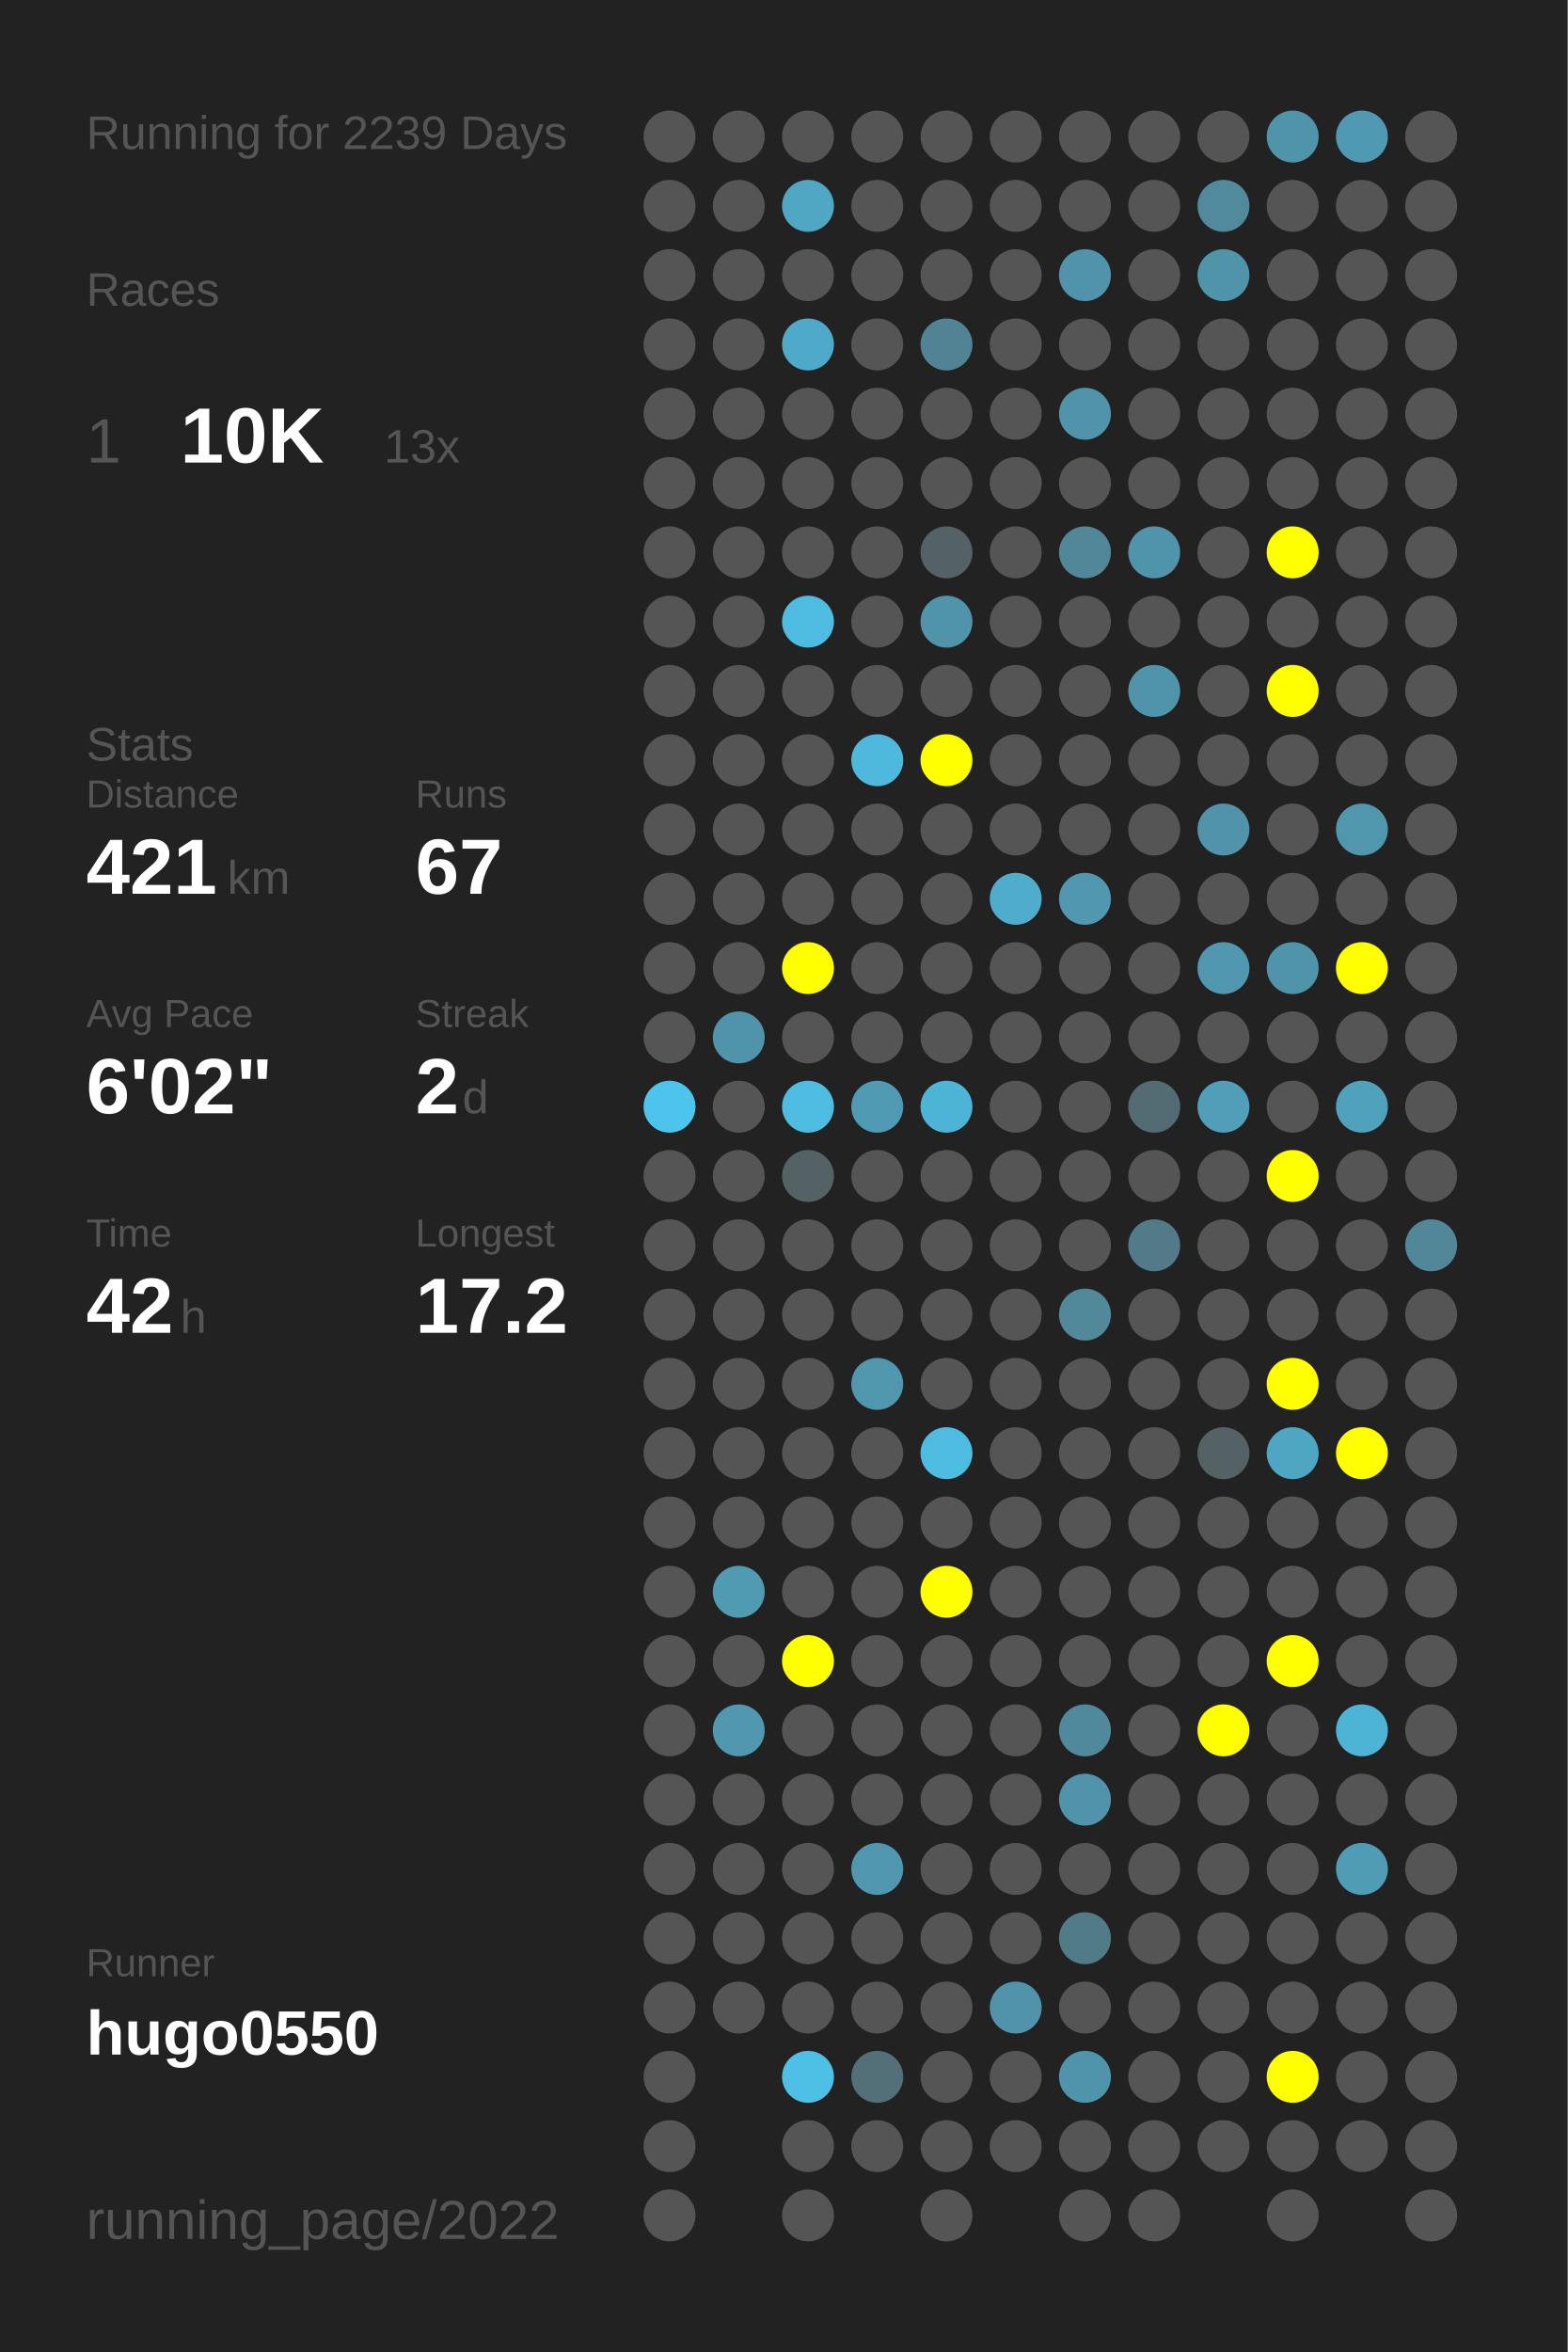
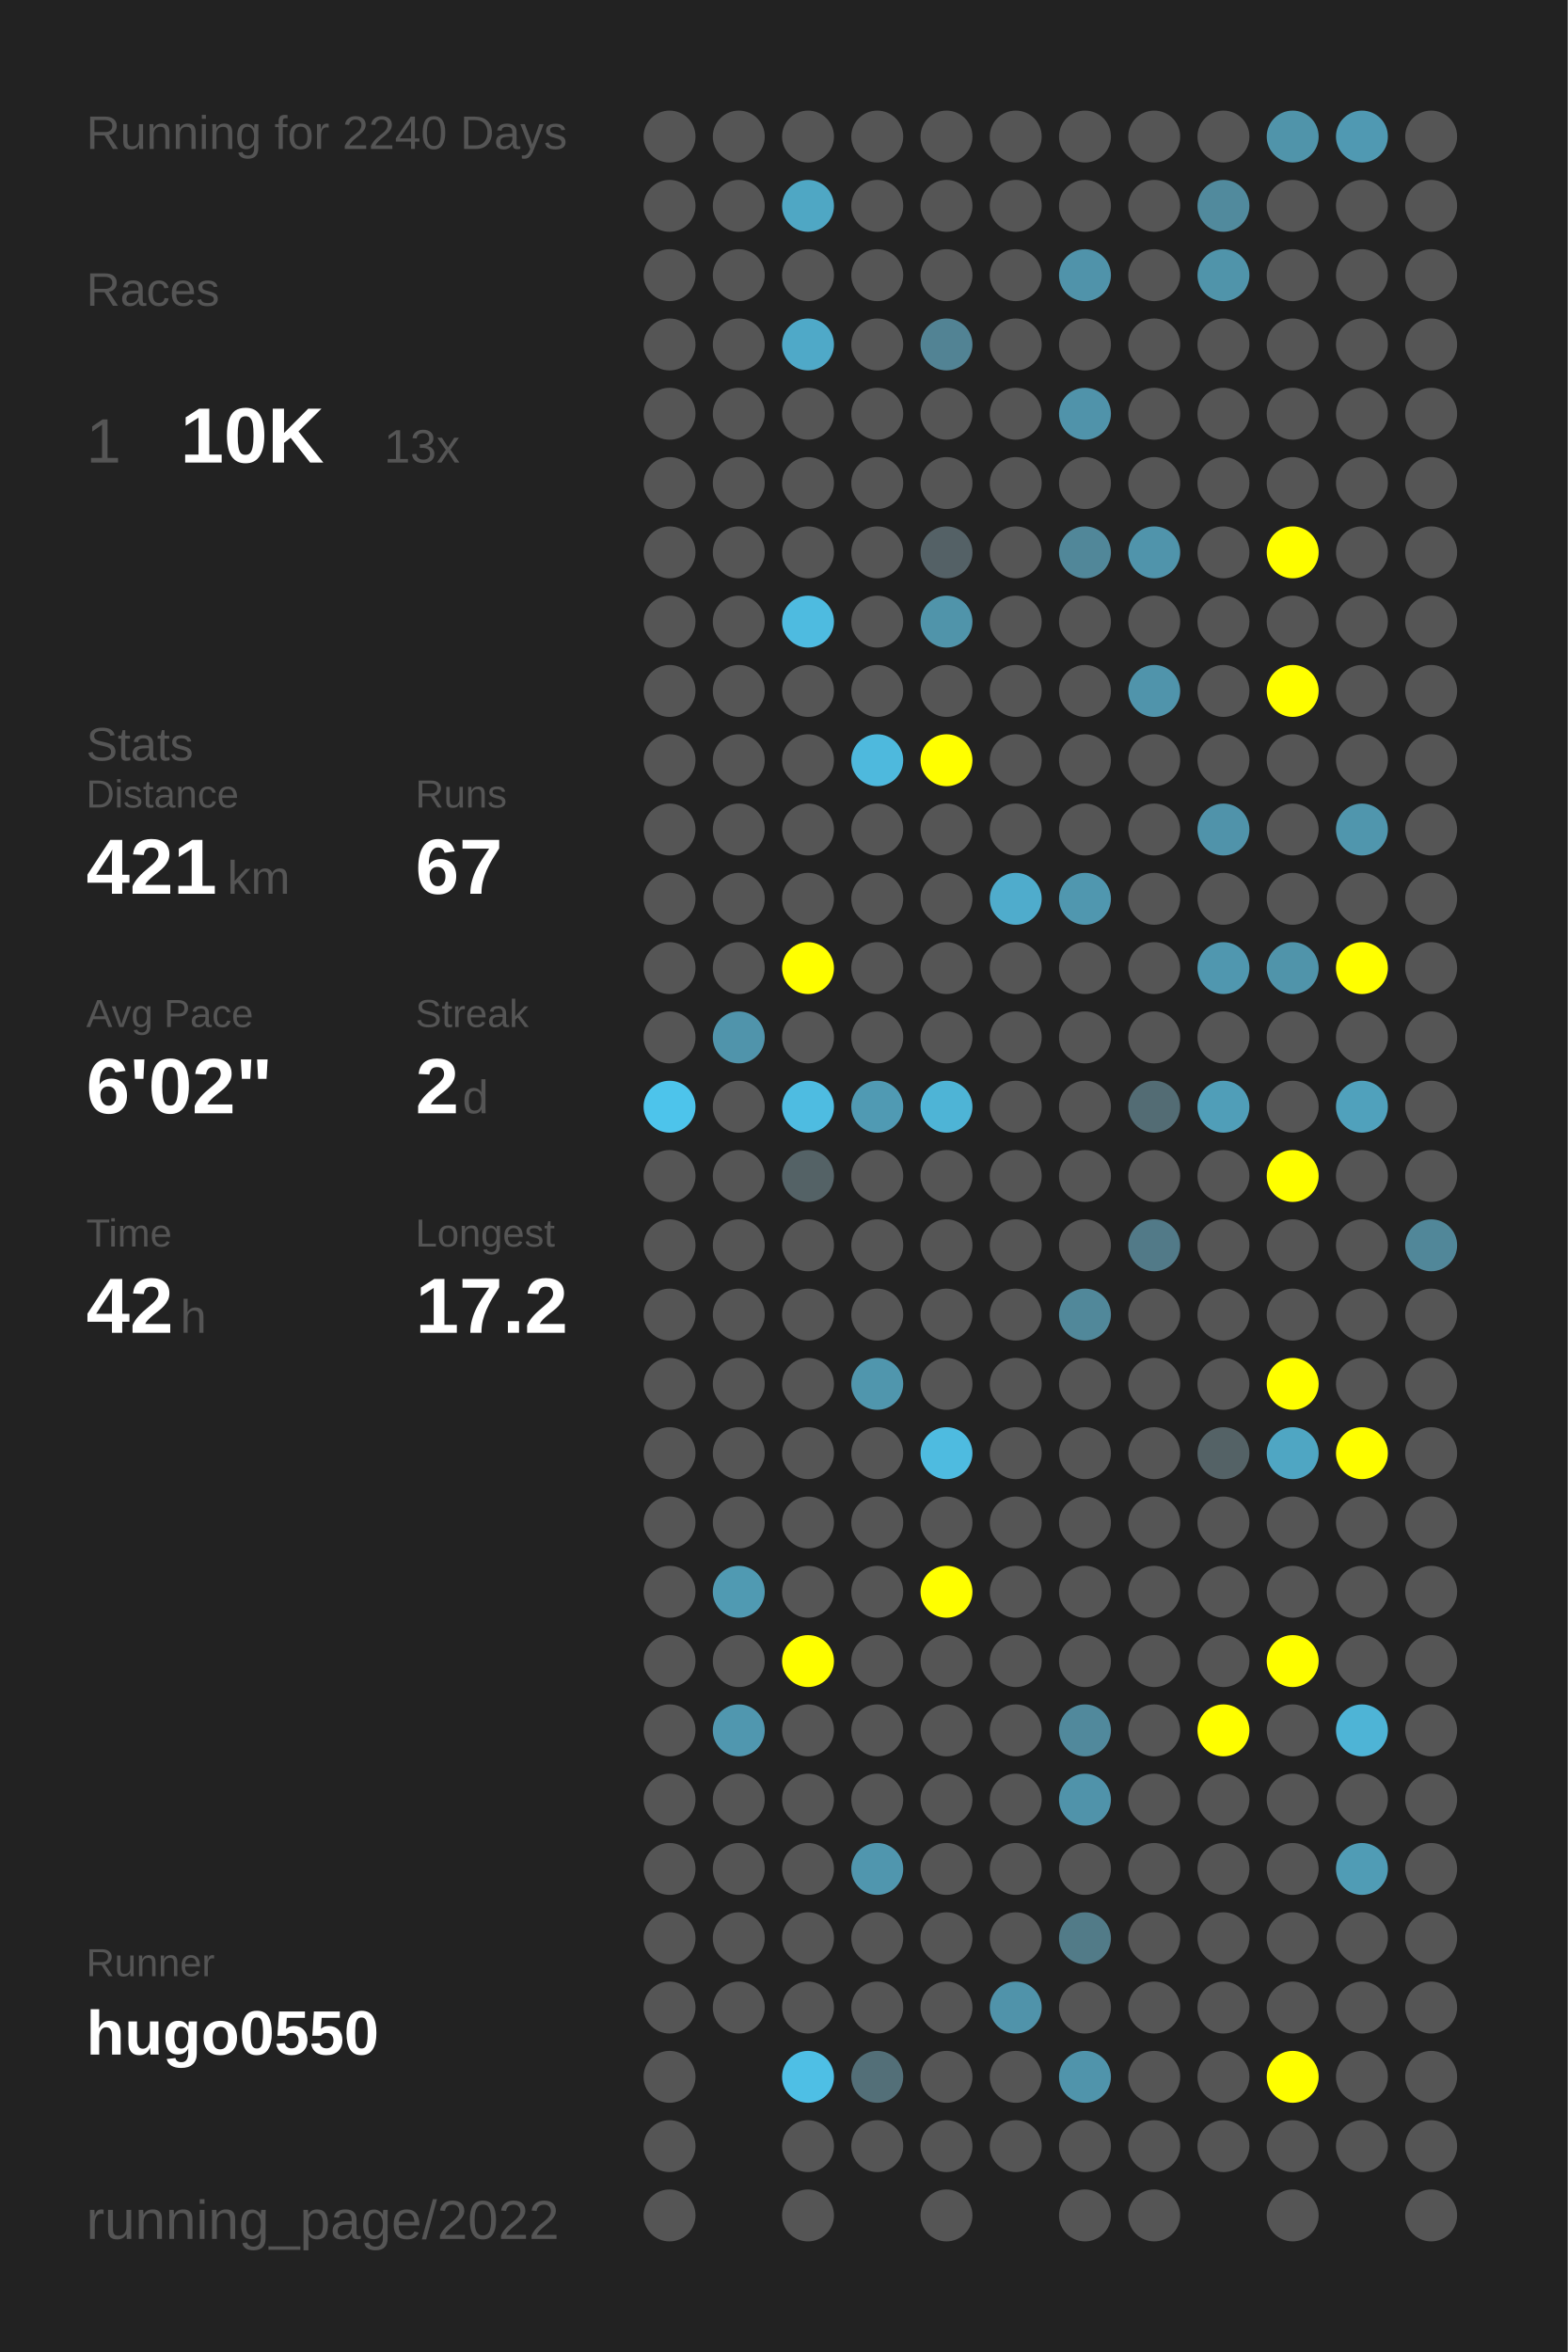
<svg xmlns="http://www.w3.org/2000/svg" baseProfile="full" height="300mm" version="1.1" viewBox="0,0,200,300" width="200mm">
  <defs />
  <rect fill="#222222" height="300" width="200" x="0" y="0" />
-   <text fill="#555555" style="font-size:6px; font-family:Arial;" x="11" y="19">Running for 2239 Days</text>
+   <text fill="#555555" style="font-size:6px; font-family:Arial;" x="11" y="19">Running for 2240 Days</text>
  <text fill="#555555" style="font-size:6px; font-family:Arial;" x="11" y="39">Races</text>
  <text fill="#555555" style="font-size:8px; font-family:Arial;" x="11" y="59">1</text>
  <text fill="#FFFFFF" style="font-size:10px; font-family:Arial; font-weight:bold;" x="23" y="59">10K</text>
  <text fill="#555555" style="font-size:6px; font-family:Arial;" x="49" y="59">13x</text>
  <text fill="#555555" style="font-size:6px; font-family:Arial;" x="11" y="97">Stats</text>
  <text fill="#555555" style="font-size:5px; font-family:Arial;" x="11" y="103">Distance</text>
  <text fill="#FFFFFF" style="font-size:10px; font-family:Arial; font-weight:bold;" x="11" y="114">421</text>
  <text fill="#555555" style="font-size:6px; font-family:Arial;" x="29" y="114">km</text>
  <text fill="#555555" style="font-size:5px; font-family:Arial;" x="53" y="103">Runs</text>
  <text fill="#FFFFFF" style="font-size:10px; font-family:Arial; font-weight:bold;" x="53" y="114">67</text>
  <text fill="#555555" style="font-size:5px; font-family:Arial;" x="11" y="131">Avg Pace</text>
  <text fill="#FFFFFF" style="font-size:10px; font-family:Arial; font-weight:bold;" x="11" y="142">6'02"</text>
  <text fill="#555555" style="font-size:5px; font-family:Arial;" x="53" y="131">Streak</text>
  <text fill="#FFFFFF" style="font-size:10px; font-family:Arial; font-weight:bold;" x="53" y="142">2</text>
  <text fill="#555555" style="font-size:6px; font-family:Arial;" x="59" y="142">d</text>
  <text fill="#555555" style="font-size:5px; font-family:Arial;" x="11" y="159">Time</text>
  <text fill="#FFFFFF" style="font-size:10px; font-family:Arial; font-weight:bold;" x="11" y="170">42</text>
  <text fill="#555555" style="font-size:6px; font-family:Arial;" x="23" y="170">h</text>
  <text fill="#555555" style="font-size:5px; font-family:Arial;" x="53" y="159">Longest</text>
  <text fill="#FFFFFF" style="font-size:10px; font-family:Arial; font-weight:bold;" x="53" y="170">17.2</text>
  <text fill="#555555" style="font-size:5px; font-family:Arial;" x="11" y="252.065">Runner</text>
  <text fill="#FFFFFF" style="font-size:8px; font-family:Arial; font-weight:bold;" x="11" y="262.065">hugo0550</text>
  <text fill="#555555" style="font-size:7px; font-family:Arial;" x="11" y="285.581">running_page/2022</text>
  <circle cx="85.417" cy="17.419" fill="#555555" r="3.312" />
  <circle cx="85.417" cy="26.258" fill="#555555" r="3.312" />
  <circle cx="85.417" cy="35.097" fill="#555555" r="3.312" />
  <circle cx="85.417" cy="43.935" fill="#555555" r="3.312" />
  <circle cx="85.417" cy="52.774" fill="#555555" r="3.312" />
  <circle cx="85.417" cy="61.613" fill="#555555" r="3.312" />
  <circle cx="85.417" cy="70.452" fill="#555555" r="3.312" />
  <circle cx="85.417" cy="79.29" fill="#555555" r="3.312" />
  <circle cx="85.417" cy="88.129" fill="#555555" r="3.312" />
  <circle cx="85.417" cy="96.968" fill="#555555" r="3.312" />
  <circle cx="85.417" cy="105.806" fill="#555555" r="3.312" />
  <circle cx="85.417" cy="114.645" fill="#555555" r="3.312" />
  <circle cx="85.417" cy="123.484" fill="#555555" r="3.312" />
  <circle cx="85.417" cy="132.323" fill="#555555" r="3.312" />
  <circle cx="85.417" cy="141.161" fill="#4dc4eb" r="3.312" />
  <circle cx="85.417" cy="150" fill="#555555" r="3.312" />
  <circle cx="85.417" cy="158.839" fill="#555555" r="3.312" />
  <circle cx="85.417" cy="167.677" fill="#555555" r="3.312" />
  <circle cx="85.417" cy="176.516" fill="#555555" r="3.312" />
  <circle cx="85.417" cy="185.355" fill="#555555" r="3.312" />
  <circle cx="85.417" cy="194.194" fill="#555555" r="3.312" />
  <circle cx="85.417" cy="203.032" fill="#555555" r="3.312" />
  <circle cx="85.417" cy="211.871" fill="#555555" r="3.312" />
  <circle cx="85.417" cy="220.71" fill="#555555" r="3.312" />
  <circle cx="85.417" cy="229.548" fill="#555555" r="3.312" />
  <circle cx="85.417" cy="238.387" fill="#555555" r="3.312" />
  <circle cx="85.417" cy="247.226" fill="#555555" r="3.312" />
  <circle cx="85.417" cy="256.065" fill="#555555" r="3.312" />
  <circle cx="85.417" cy="264.903" fill="#555555" r="3.312" />
  <circle cx="85.417" cy="273.742" fill="#555555" r="3.312" />
  <circle cx="85.417" cy="282.581" fill="#555555" r="3.312" />
  <circle cx="94.25" cy="17.419" fill="#555555" r="3.312" />
  <circle cx="94.25" cy="26.258" fill="#555555" r="3.312" />
  <circle cx="94.25" cy="35.097" fill="#555555" r="3.312" />
  <circle cx="94.25" cy="43.935" fill="#555555" r="3.312" />
  <circle cx="94.25" cy="52.774" fill="#555555" r="3.312" />
  <circle cx="94.25" cy="61.613" fill="#555555" r="3.312" />
  <circle cx="94.25" cy="70.452" fill="#555555" r="3.312" />
  <circle cx="94.25" cy="79.29" fill="#555555" r="3.312" />
  <circle cx="94.25" cy="88.129" fill="#555555" r="3.312" />
  <circle cx="94.25" cy="96.968" fill="#555555" r="3.312" />
  <circle cx="94.25" cy="105.806" fill="#555555" r="3.312" />
  <circle cx="94.25" cy="114.645" fill="#555555" r="3.312" />
  <circle cx="94.25" cy="123.484" fill="#555555" r="3.312" />
  <circle cx="94.25" cy="132.323" fill="#5094ab" r="3.312" />
  <circle cx="94.25" cy="141.161" fill="#555555" r="3.312" />
  <circle cx="94.25" cy="150" fill="#555555" r="3.312" />
  <circle cx="94.25" cy="158.839" fill="#555555" r="3.312" />
  <circle cx="94.25" cy="167.677" fill="#555555" r="3.312" />
  <circle cx="94.25" cy="176.516" fill="#555555" r="3.312" />
  <circle cx="94.25" cy="185.355" fill="#555555" r="3.312" />
  <circle cx="94.25" cy="194.194" fill="#555555" r="3.312" />
  <circle cx="94.25" cy="203.032" fill="#509ab2" r="3.312" />
  <circle cx="94.25" cy="211.871" fill="#555555" r="3.312" />
  <circle cx="94.25" cy="220.71" fill="#5097af" r="3.312" />
  <circle cx="94.25" cy="229.548" fill="#555555" r="3.312" />
  <circle cx="94.25" cy="238.387" fill="#555555" r="3.312" />
  <circle cx="94.25" cy="247.226" fill="#555555" r="3.312" />
  <circle cx="94.25" cy="256.065" fill="#555555" r="3.312" />
  <circle cx="103.083" cy="17.419" fill="#555555" r="3.312" />
  <circle cx="103.083" cy="26.258" fill="#4fa7c4" r="3.312" />
  <circle cx="103.083" cy="35.097" fill="#555555" r="3.312" />
  <circle cx="103.083" cy="43.935" fill="#4fa9c8" r="3.312" />
  <circle cx="103.083" cy="52.774" fill="#555555" r="3.312" />
  <circle cx="103.083" cy="61.613" fill="#555555" r="3.312" />
  <circle cx="103.083" cy="70.452" fill="#555555" r="3.312" />
  <circle cx="103.083" cy="79.29" fill="#4ebbe0" r="3.312" />
  <circle cx="103.083" cy="88.129" fill="#555555" r="3.312" />
  <circle cx="103.083" cy="96.968" fill="#555555" r="3.312" />
  <circle cx="103.083" cy="105.806" fill="#555555" r="3.312" />
  <circle cx="103.083" cy="114.645" fill="#555555" r="3.312" />
  <circle cx="103.083" cy="123.484" fill="#FFFF00" r="3.312" />
  <circle cx="103.083" cy="132.323" fill="#555555" r="3.312" />
  <circle cx="103.083" cy="141.161" fill="#4ebce1" r="3.312" />
  <circle cx="103.083" cy="150" fill="#546266" r="3.312" />
  <circle cx="103.083" cy="158.839" fill="#555555" r="3.312" />
  <circle cx="103.083" cy="167.677" fill="#555555" r="3.312" />
  <circle cx="103.083" cy="176.516" fill="#555555" r="3.312" />
  <circle cx="103.083" cy="185.355" fill="#555555" r="3.312" />
  <circle cx="103.083" cy="194.194" fill="#555555" r="3.312" />
  <circle cx="103.083" cy="203.032" fill="#555555" r="3.312" />
  <circle cx="103.083" cy="211.871" fill="#FFFF00" r="3.312" />
  <circle cx="103.083" cy="220.71" fill="#555555" r="3.312" />
  <circle cx="103.083" cy="229.548" fill="#555555" r="3.312" />
  <circle cx="103.083" cy="238.387" fill="#555555" r="3.312" />
  <circle cx="103.083" cy="247.226" fill="#555555" r="3.312" />
  <circle cx="103.083" cy="256.065" fill="#555555" r="3.312" />
  <circle cx="103.083" cy="264.903" fill="#4ebfe5" r="3.312" />
  <circle cx="103.083" cy="273.742" fill="#555555" r="3.312" />
  <circle cx="103.083" cy="282.581" fill="#555555" r="3.312" />
  <circle cx="111.917" cy="17.419" fill="#555555" r="3.312" />
  <circle cx="111.917" cy="26.258" fill="#555555" r="3.312" />
  <circle cx="111.917" cy="35.097" fill="#555555" r="3.312" />
  <circle cx="111.917" cy="43.935" fill="#555555" r="3.312" />
  <circle cx="111.917" cy="52.774" fill="#555555" r="3.312" />
  <circle cx="111.917" cy="61.613" fill="#555555" r="3.312" />
  <circle cx="111.917" cy="70.452" fill="#555555" r="3.312" />
  <circle cx="111.917" cy="79.29" fill="#555555" r="3.312" />
  <circle cx="111.917" cy="88.129" fill="#555555" r="3.312" />
  <circle cx="111.917" cy="96.968" fill="#4eb9dd" r="3.312" />
  <circle cx="111.917" cy="105.806" fill="#555555" r="3.312" />
  <circle cx="111.917" cy="114.645" fill="#555555" r="3.312" />
  <circle cx="111.917" cy="123.484" fill="#555555" r="3.312" />
  <circle cx="111.917" cy="132.323" fill="#555555" r="3.312" />
  <circle cx="111.917" cy="141.161" fill="#509ab3" r="3.312" />
  <circle cx="111.917" cy="150" fill="#555555" r="3.312" />
  <circle cx="111.917" cy="158.839" fill="#555555" r="3.312" />
  <circle cx="111.917" cy="167.677" fill="#555555" r="3.312" />
  <circle cx="111.917" cy="176.516" fill="#5096ad" r="3.312" />
  <circle cx="111.917" cy="185.355" fill="#555555" r="3.312" />
  <circle cx="111.917" cy="194.194" fill="#555555" r="3.312" />
  <circle cx="111.917" cy="203.032" fill="#555555" r="3.312" />
  <circle cx="111.917" cy="211.871" fill="#555555" r="3.312" />
  <circle cx="111.917" cy="220.71" fill="#555555" r="3.312" />
  <circle cx="111.917" cy="229.548" fill="#555555" r="3.312" />
  <circle cx="111.917" cy="238.387" fill="#5096ae" r="3.312" />
  <circle cx="111.917" cy="247.226" fill="#555555" r="3.312" />
  <circle cx="111.917" cy="256.065" fill="#555555" r="3.312" />
  <circle cx="111.917" cy="264.903" fill="#536f78" r="3.312" />
  <circle cx="111.917" cy="273.742" fill="#555555" r="3.312" />
  <circle cx="120.75" cy="17.419" fill="#555555" r="3.312" />
  <circle cx="120.75" cy="26.258" fill="#555555" r="3.312" />
  <circle cx="120.75" cy="35.097" fill="#555555" r="3.312" />
  <circle cx="120.75" cy="43.935" fill="#528394" r="3.312" />
  <circle cx="120.75" cy="52.774" fill="#555555" r="3.312" />
  <circle cx="120.75" cy="61.613" fill="#555555" r="3.312" />
  <circle cx="120.75" cy="70.452" fill="#546166" r="3.312" />
  <circle cx="120.75" cy="79.29" fill="#5094aa" r="3.312" />
  <circle cx="120.75" cy="88.129" fill="#555555" r="3.312" />
  <circle cx="120.75" cy="96.968" fill="#FFFF00" r="3.312" />
  <circle cx="120.75" cy="105.806" fill="#555555" r="3.312" />
  <circle cx="120.75" cy="114.645" fill="#555555" r="3.312" />
  <circle cx="120.75" cy="123.484" fill="#555555" r="3.312" />
  <circle cx="120.75" cy="132.323" fill="#555555" r="3.312" />
  <circle cx="120.75" cy="141.161" fill="#4eb4d6" r="3.312" />
  <circle cx="120.75" cy="150" fill="#555555" r="3.312" />
  <circle cx="120.75" cy="158.839" fill="#555555" r="3.312" />
  <circle cx="120.75" cy="167.677" fill="#555555" r="3.312" />
  <circle cx="120.75" cy="176.516" fill="#555555" r="3.312" />
  <circle cx="120.75" cy="185.355" fill="#4ebbe0" r="3.312" />
  <circle cx="120.75" cy="194.194" fill="#555555" r="3.312" />
  <circle cx="120.75" cy="203.032" fill="#FFFF00" r="3.312" />
  <circle cx="120.75" cy="211.871" fill="#555555" r="3.312" />
  <circle cx="120.75" cy="220.71" fill="#555555" r="3.312" />
  <circle cx="120.75" cy="229.548" fill="#555555" r="3.312" />
  <circle cx="120.75" cy="238.387" fill="#555555" r="3.312" />
  <circle cx="120.75" cy="247.226" fill="#555555" r="3.312" />
  <circle cx="120.75" cy="256.065" fill="#555555" r="3.312" />
  <circle cx="120.75" cy="264.903" fill="#555555" r="3.312" />
  <circle cx="120.75" cy="273.742" fill="#555555" r="3.312" />
  <circle cx="120.75" cy="282.581" fill="#555555" r="3.312" />
  <circle cx="129.583" cy="17.419" fill="#555555" r="3.312" />
  <circle cx="129.583" cy="26.258" fill="#555555" r="3.312" />
  <circle cx="129.583" cy="35.097" fill="#555555" r="3.312" />
  <circle cx="129.583" cy="43.935" fill="#555555" r="3.312" />
  <circle cx="129.583" cy="52.774" fill="#555555" r="3.312" />
  <circle cx="129.583" cy="61.613" fill="#555555" r="3.312" />
  <circle cx="129.583" cy="70.452" fill="#555555" r="3.312" />
  <circle cx="129.583" cy="79.29" fill="#555555" r="3.312" />
  <circle cx="129.583" cy="88.129" fill="#555555" r="3.312" />
  <circle cx="129.583" cy="96.968" fill="#555555" r="3.312" />
  <circle cx="129.583" cy="105.806" fill="#555555" r="3.312" />
  <circle cx="129.583" cy="114.645" fill="#4faccc" r="3.312" />
  <circle cx="129.583" cy="123.484" fill="#555555" r="3.312" />
  <circle cx="129.583" cy="132.323" fill="#555555" r="3.312" />
  <circle cx="129.583" cy="141.161" fill="#555555" r="3.312" />
  <circle cx="129.583" cy="150" fill="#555555" r="3.312" />
  <circle cx="129.583" cy="158.839" fill="#555555" r="3.312" />
  <circle cx="129.583" cy="167.677" fill="#555555" r="3.312" />
  <circle cx="129.583" cy="176.516" fill="#555555" r="3.312" />
  <circle cx="129.583" cy="185.355" fill="#555555" r="3.312" />
  <circle cx="129.583" cy="194.194" fill="#555555" r="3.312" />
  <circle cx="129.583" cy="203.032" fill="#555555" r="3.312" />
  <circle cx="129.583" cy="211.871" fill="#555555" r="3.312" />
  <circle cx="129.583" cy="220.71" fill="#555555" r="3.312" />
  <circle cx="129.583" cy="229.548" fill="#555555" r="3.312" />
  <circle cx="129.583" cy="238.387" fill="#555555" r="3.312" />
  <circle cx="129.583" cy="247.226" fill="#555555" r="3.312" />
  <circle cx="129.583" cy="256.065" fill="#5093aa" r="3.312" />
  <circle cx="129.583" cy="264.903" fill="#555555" r="3.312" />
  <circle cx="129.583" cy="273.742" fill="#555555" r="3.312" />
  <circle cx="138.417" cy="17.419" fill="#555555" r="3.312" />
  <circle cx="138.417" cy="26.258" fill="#555555" r="3.312" />
  <circle cx="138.417" cy="35.097" fill="#5093aa" r="3.312" />
  <circle cx="138.417" cy="43.935" fill="#555555" r="3.312" />
  <circle cx="138.417" cy="52.774" fill="#5093aa" r="3.312" />
  <circle cx="138.417" cy="61.613" fill="#555555" r="3.312" />
  <circle cx="138.417" cy="70.452" fill="#518799" r="3.312" />
  <circle cx="138.417" cy="79.29" fill="#555555" r="3.312" />
  <circle cx="138.417" cy="88.129" fill="#555555" r="3.312" />
  <circle cx="138.417" cy="96.968" fill="#555555" r="3.312" />
  <circle cx="138.417" cy="105.806" fill="#555555" r="3.312" />
  <circle cx="138.417" cy="114.645" fill="#5097af" r="3.312" />
  <circle cx="138.417" cy="123.484" fill="#555555" r="3.312" />
  <circle cx="138.417" cy="132.323" fill="#555555" r="3.312" />
  <circle cx="138.417" cy="141.161" fill="#555555" r="3.312" />
  <circle cx="138.417" cy="150" fill="#555555" r="3.312" />
  <circle cx="138.417" cy="158.839" fill="#555555" r="3.312" />
  <circle cx="138.417" cy="167.677" fill="#51889a" r="3.312" />
  <circle cx="138.417" cy="176.516" fill="#555555" r="3.312" />
  <circle cx="138.417" cy="185.355" fill="#555555" r="3.312" />
  <circle cx="138.417" cy="194.194" fill="#555555" r="3.312" />
  <circle cx="138.417" cy="203.032" fill="#555555" r="3.312" />
  <circle cx="138.417" cy="211.871" fill="#555555" r="3.312" />
  <circle cx="138.417" cy="220.71" fill="#51899c" r="3.312" />
  <circle cx="138.417" cy="229.548" fill="#5093aa" r="3.312" />
  <circle cx="138.417" cy="238.387" fill="#555555" r="3.312" />
  <circle cx="138.417" cy="247.226" fill="#527b88" r="3.312" />
  <circle cx="138.417" cy="256.065" fill="#555555" r="3.312" />
  <circle cx="138.417" cy="264.903" fill="#5094ab" r="3.312" />
  <circle cx="138.417" cy="273.742" fill="#555555" r="3.312" />
  <circle cx="138.417" cy="282.581" fill="#555555" r="3.312" />
  <circle cx="147.25" cy="17.419" fill="#555555" r="3.312" />
  <circle cx="147.25" cy="26.258" fill="#555555" r="3.312" />
  <circle cx="147.25" cy="35.097" fill="#555555" r="3.312" />
  <circle cx="147.25" cy="43.935" fill="#555555" r="3.312" />
  <circle cx="147.25" cy="52.774" fill="#555555" r="3.312" />
  <circle cx="147.25" cy="61.613" fill="#555555" r="3.312" />
  <circle cx="147.25" cy="70.452" fill="#5094ab" r="3.312" />
  <circle cx="147.25" cy="79.29" fill="#555555" r="3.312" />
  <circle cx="147.25" cy="88.129" fill="#5094ab" r="3.312" />
  <circle cx="147.25" cy="96.968" fill="#555555" r="3.312" />
  <circle cx="147.25" cy="105.806" fill="#555555" r="3.312" />
  <circle cx="147.25" cy="114.645" fill="#555555" r="3.312" />
  <circle cx="147.25" cy="123.484" fill="#555555" r="3.312" />
  <circle cx="147.25" cy="132.323" fill="#555555" r="3.312" />
  <circle cx="147.25" cy="141.161" fill="#536c74" r="3.312" />
  <circle cx="147.25" cy="150" fill="#555555" r="3.312" />
  <circle cx="147.25" cy="158.839" fill="#527a88" r="3.312" />
  <circle cx="147.25" cy="167.677" fill="#555555" r="3.312" />
  <circle cx="147.25" cy="176.516" fill="#555555" r="3.312" />
  <circle cx="147.25" cy="185.355" fill="#555555" r="3.312" />
  <circle cx="147.25" cy="194.194" fill="#555555" r="3.312" />
  <circle cx="147.25" cy="203.032" fill="#555555" r="3.312" />
  <circle cx="147.25" cy="211.871" fill="#555555" r="3.312" />
  <circle cx="147.25" cy="220.71" fill="#555555" r="3.312" />
  <circle cx="147.25" cy="229.548" fill="#555555" r="3.312" />
  <circle cx="147.25" cy="238.387" fill="#555555" r="3.312" />
  <circle cx="147.25" cy="247.226" fill="#555555" r="3.312" />
  <circle cx="147.25" cy="256.065" fill="#555555" r="3.312" />
  <circle cx="147.25" cy="264.903" fill="#555555" r="3.312" />
  <circle cx="147.25" cy="273.742" fill="#555555" r="3.312" />
  <circle cx="147.25" cy="282.581" fill="#555555" r="3.312" />
  <circle cx="156.083" cy="17.419" fill="#555555" r="3.312" />
  <circle cx="156.083" cy="26.258" fill="#518a9d" r="3.312" />
  <circle cx="156.083" cy="35.097" fill="#5094aa" r="3.312" />
  <circle cx="156.083" cy="43.935" fill="#555555" r="3.312" />
  <circle cx="156.083" cy="52.774" fill="#555555" r="3.312" />
  <circle cx="156.083" cy="61.613" fill="#555555" r="3.312" />
  <circle cx="156.083" cy="70.452" fill="#555555" r="3.312" />
  <circle cx="156.083" cy="79.29" fill="#555555" r="3.312" />
  <circle cx="156.083" cy="88.129" fill="#555555" r="3.312" />
  <circle cx="156.083" cy="96.968" fill="#555555" r="3.312" />
  <circle cx="156.083" cy="105.806" fill="#5093aa" r="3.312" />
  <circle cx="156.083" cy="114.645" fill="#555555" r="3.312" />
  <circle cx="156.083" cy="123.484" fill="#5097af" r="3.312" />
  <circle cx="156.083" cy="132.323" fill="#555555" r="3.312" />
  <circle cx="156.083" cy="141.161" fill="#509eb8" r="3.312" />
  <circle cx="156.083" cy="150" fill="#555555" r="3.312" />
  <circle cx="156.083" cy="158.839" fill="#555555" r="3.312" />
  <circle cx="156.083" cy="167.677" fill="#555555" r="3.312" />
  <circle cx="156.083" cy="176.516" fill="#555555" r="3.312" />
  <circle cx="156.083" cy="185.355" fill="#546266" r="3.312" />
  <circle cx="156.083" cy="194.194" fill="#555555" r="3.312" />
  <circle cx="156.083" cy="203.032" fill="#555555" r="3.312" />
  <circle cx="156.083" cy="211.871" fill="#555555" r="3.312" />
  <circle cx="156.083" cy="220.71" fill="#FFFF00" r="3.312" />
  <circle cx="156.083" cy="229.548" fill="#555555" r="3.312" />
  <circle cx="156.083" cy="238.387" fill="#555555" r="3.312" />
  <circle cx="156.083" cy="247.226" fill="#555555" r="3.312" />
  <circle cx="156.083" cy="256.065" fill="#555555" r="3.312" />
  <circle cx="156.083" cy="264.903" fill="#555555" r="3.312" />
  <circle cx="156.083" cy="273.742" fill="#555555" r="3.312" />
  <circle cx="164.917" cy="17.419" fill="#5094aa" r="3.312" />
  <circle cx="164.917" cy="26.258" fill="#555555" r="3.312" />
  <circle cx="164.917" cy="35.097" fill="#555555" r="3.312" />
  <circle cx="164.917" cy="43.935" fill="#555555" r="3.312" />
  <circle cx="164.917" cy="52.774" fill="#555555" r="3.312" />
  <circle cx="164.917" cy="61.613" fill="#555555" r="3.312" />
  <circle cx="164.917" cy="70.452" fill="#FFFF00" r="3.312" />
  <circle cx="164.917" cy="79.29" fill="#555555" r="3.312" />
  <circle cx="164.917" cy="88.129" fill="#FFFF00" r="3.312" />
  <circle cx="164.917" cy="96.968" fill="#555555" r="3.312" />
  <circle cx="164.917" cy="105.806" fill="#555555" r="3.312" />
  <circle cx="164.917" cy="114.645" fill="#555555" r="3.312" />
  <circle cx="164.917" cy="123.484" fill="#5094aa" r="3.312" />
  <circle cx="164.917" cy="132.323" fill="#555555" r="3.312" />
  <circle cx="164.917" cy="141.161" fill="#555555" r="3.312" />
  <circle cx="164.917" cy="150" fill="#FFFF00" r="3.312" />
  <circle cx="164.917" cy="158.839" fill="#555555" r="3.312" />
  <circle cx="164.917" cy="167.677" fill="#555555" r="3.312" />
  <circle cx="164.917" cy="176.516" fill="#FFFF00" r="3.312" />
  <circle cx="164.917" cy="185.355" fill="#4fa6c3" r="3.312" />
  <circle cx="164.917" cy="194.194" fill="#555555" r="3.312" />
  <circle cx="164.917" cy="203.032" fill="#555555" r="3.312" />
  <circle cx="164.917" cy="211.871" fill="#FFFF00" r="3.312" />
  <circle cx="164.917" cy="220.71" fill="#555555" r="3.312" />
  <circle cx="164.917" cy="229.548" fill="#555555" r="3.312" />
  <circle cx="164.917" cy="238.387" fill="#555555" r="3.312" />
  <circle cx="164.917" cy="247.226" fill="#555555" r="3.312" />
  <circle cx="164.917" cy="256.065" fill="#555555" r="3.312" />
  <circle cx="164.917" cy="264.903" fill="#FFFF00" r="3.312" />
  <circle cx="164.917" cy="273.742" fill="#555555" r="3.312" />
  <circle cx="164.917" cy="282.581" fill="#555555" r="3.312" />
  <circle cx="173.75" cy="17.419" fill="#5099b2" r="3.312" />
  <circle cx="173.75" cy="26.258" fill="#555555" r="3.312" />
  <circle cx="173.75" cy="35.097" fill="#555555" r="3.312" />
  <circle cx="173.75" cy="43.935" fill="#555555" r="3.312" />
  <circle cx="173.75" cy="52.774" fill="#555555" r="3.312" />
  <circle cx="173.75" cy="61.613" fill="#555555" r="3.312" />
  <circle cx="173.75" cy="70.452" fill="#555555" r="3.312" />
  <circle cx="173.75" cy="79.29" fill="#555555" r="3.312" />
  <circle cx="173.75" cy="88.129" fill="#555555" r="3.312" />
  <circle cx="173.75" cy="96.968" fill="#555555" r="3.312" />
  <circle cx="173.75" cy="105.806" fill="#5096ad" r="3.312" />
  <circle cx="173.75" cy="114.645" fill="#555555" r="3.312" />
  <circle cx="173.75" cy="123.484" fill="#FFFF00" r="3.312" />
  <circle cx="173.75" cy="132.323" fill="#555555" r="3.312" />
  <circle cx="173.75" cy="141.161" fill="#50a1bc" r="3.312" />
  <circle cx="173.75" cy="150" fill="#555555" r="3.312" />
  <circle cx="173.75" cy="158.839" fill="#555555" r="3.312" />
  <circle cx="173.75" cy="167.677" fill="#555555" r="3.312" />
  <circle cx="173.75" cy="176.516" fill="#555555" r="3.312" />
  <circle cx="173.75" cy="185.355" fill="#FFFF00" r="3.312" />
  <circle cx="173.75" cy="194.194" fill="#555555" r="3.312" />
  <circle cx="173.75" cy="203.032" fill="#555555" r="3.312" />
  <circle cx="173.75" cy="211.871" fill="#555555" r="3.312" />
  <circle cx="173.75" cy="220.71" fill="#4eb4d6" r="3.312" />
  <circle cx="173.75" cy="229.548" fill="#555555" r="3.312" />
  <circle cx="173.75" cy="238.387" fill="#509cb5" r="3.312" />
  <circle cx="173.75" cy="247.226" fill="#555555" r="3.312" />
  <circle cx="173.75" cy="256.065" fill="#555555" r="3.312" />
  <circle cx="173.75" cy="264.903" fill="#555555" r="3.312" />
  <circle cx="173.75" cy="273.742" fill="#555555" r="3.312" />
  <circle cx="182.583" cy="17.419" fill="#555555" r="3.312" />
  <circle cx="182.583" cy="26.258" fill="#555555" r="3.312" />
  <circle cx="182.583" cy="35.097" fill="#555555" r="3.312" />
  <circle cx="182.583" cy="43.935" fill="#555555" r="3.312" />
  <circle cx="182.583" cy="52.774" fill="#555555" r="3.312" />
  <circle cx="182.583" cy="61.613" fill="#555555" r="3.312" />
  <circle cx="182.583" cy="70.452" fill="#555555" r="3.312" />
  <circle cx="182.583" cy="79.29" fill="#555555" r="3.312" />
  <circle cx="182.583" cy="88.129" fill="#555555" r="3.312" />
  <circle cx="182.583" cy="96.968" fill="#555555" r="3.312" />
  <circle cx="182.583" cy="105.806" fill="#555555" r="3.312" />
  <circle cx="182.583" cy="114.645" fill="#555555" r="3.312" />
  <circle cx="182.583" cy="123.484" fill="#555555" r="3.312" />
  <circle cx="182.583" cy="132.323" fill="#555555" r="3.312" />
  <circle cx="182.583" cy="141.161" fill="#555555" r="3.312" />
  <circle cx="182.583" cy="150" fill="#555555" r="3.312" />
  <circle cx="182.583" cy="158.839" fill="#518799" r="3.312" />
  <circle cx="182.583" cy="167.677" fill="#555555" r="3.312" />
  <circle cx="182.583" cy="176.516" fill="#555555" r="3.312" />
  <circle cx="182.583" cy="185.355" fill="#555555" r="3.312" />
  <circle cx="182.583" cy="194.194" fill="#555555" r="3.312" />
  <circle cx="182.583" cy="203.032" fill="#555555" r="3.312" />
  <circle cx="182.583" cy="211.871" fill="#555555" r="3.312" />
  <circle cx="182.583" cy="220.71" fill="#555555" r="3.312" />
  <circle cx="182.583" cy="229.548" fill="#555555" r="3.312" />
  <circle cx="182.583" cy="238.387" fill="#555555" r="3.312" />
  <circle cx="182.583" cy="247.226" fill="#555555" r="3.312" />
  <circle cx="182.583" cy="256.065" fill="#555555" r="3.312" />
  <circle cx="182.583" cy="264.903" fill="#555555" r="3.312" />
  <circle cx="182.583" cy="273.742" fill="#555555" r="3.312" />
  <circle cx="182.583" cy="282.581" fill="#555555" r="3.312" />
</svg>
